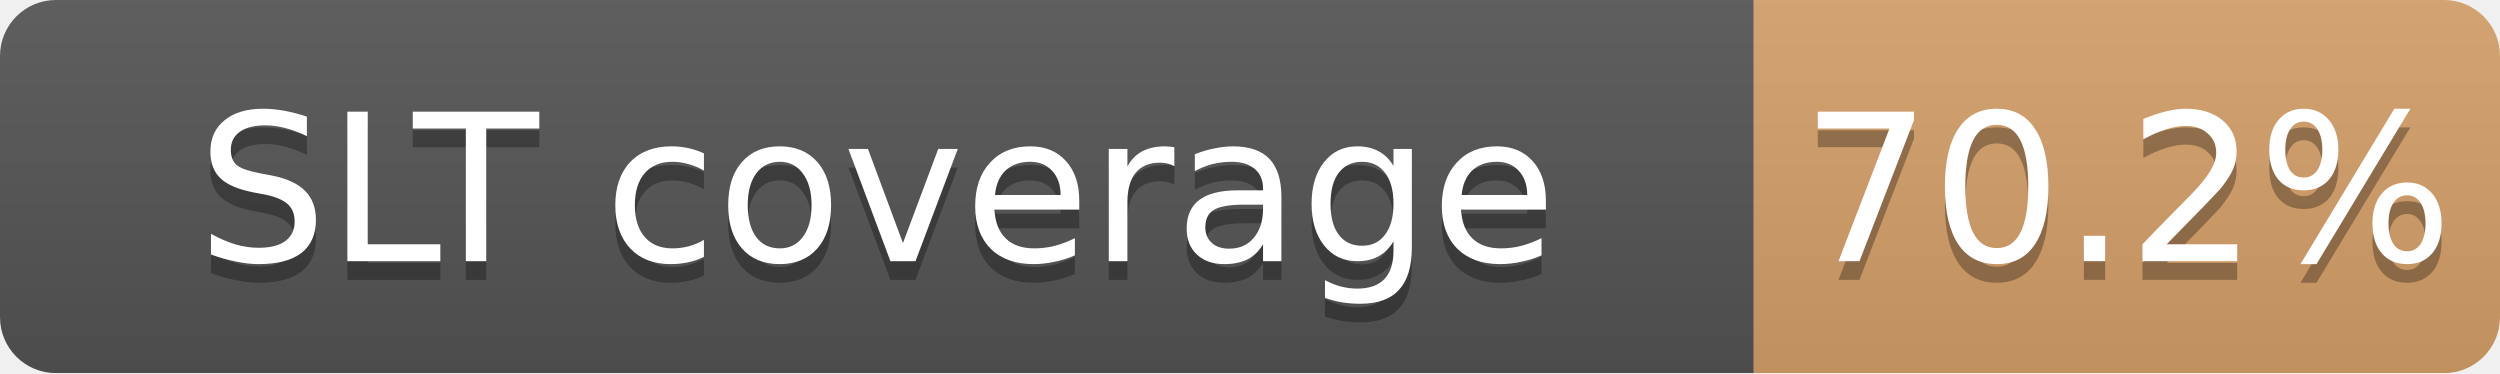
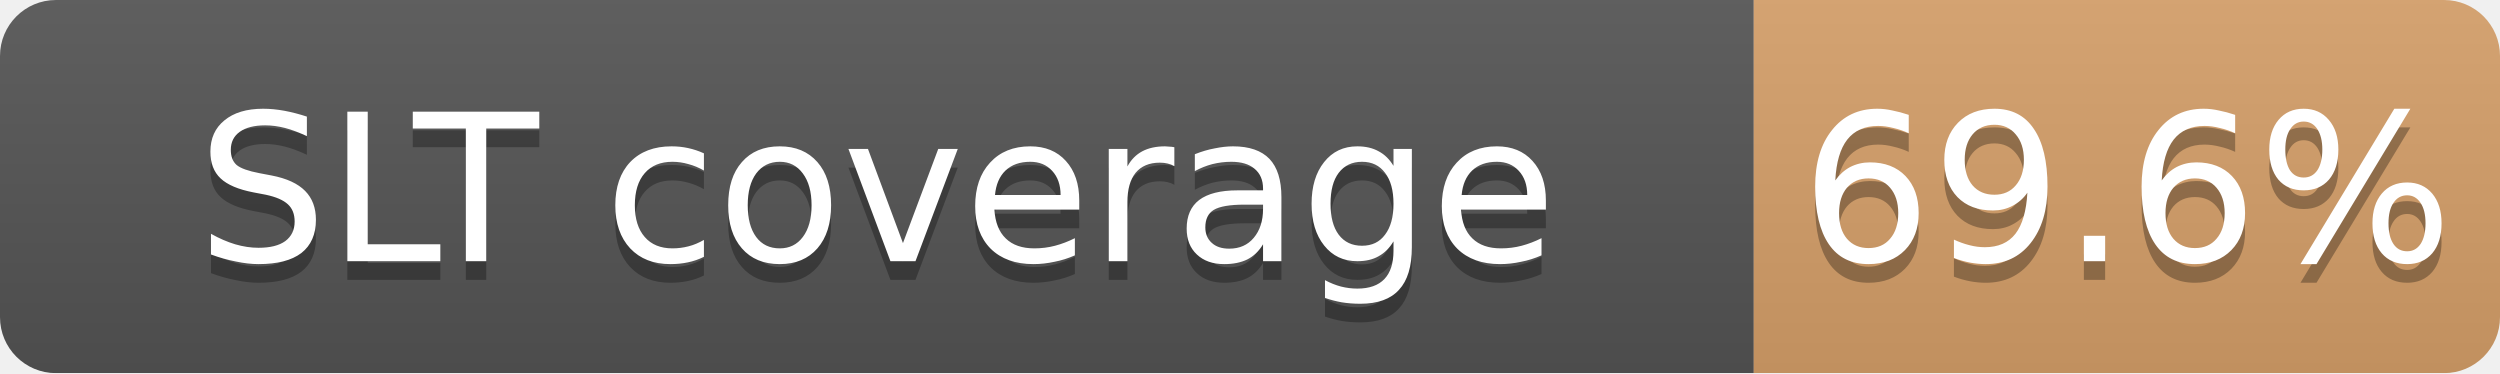
<svg xmlns="http://www.w3.org/2000/svg" width="134" height="20">
  <linearGradient id="b" x2="0" y2="100%">
    <stop offset="0" stop-color="#bbb" stop-opacity=".1" />
    <stop offset="1" stop-opacity=".1" />
  </linearGradient>
  <mask id="a">
    <rect width="134" height="20" rx="3" fill="#fff" />
  </mask>
  <g mask="url(#a)">
    <path fill="#555" d="M0 0h94v20H0z" />
    <path fill="#CD7F32" fill-opacity="0.70" d="M94 0h40v20H94z" />
    <path fill="url(#b)" d="M0 0h134v20H0z" />
  </g>
  <g fill="#fff" text-anchor="middle" font-family="DejaVu Sans,Verdana,Geneva,sans-serif" font-size="11">
    <text x="47.0" y="15" fill="#010101" fill-opacity=".3">SLT coverage</text>
    <text x="47.0" y="14">SLT coverage</text>
-     <text x="114.0" y="15" fill="#010101" fill-opacity=".3">70.2%</text>
-     <text x="114.0" y="14">70.2%</text>
+     <text x="114.0" y="15" fill="#010101" fill-opacity=".3">69.6%</text>
+     <text x="114.0" y="14">69.6%</text>
  </g>
</svg>
